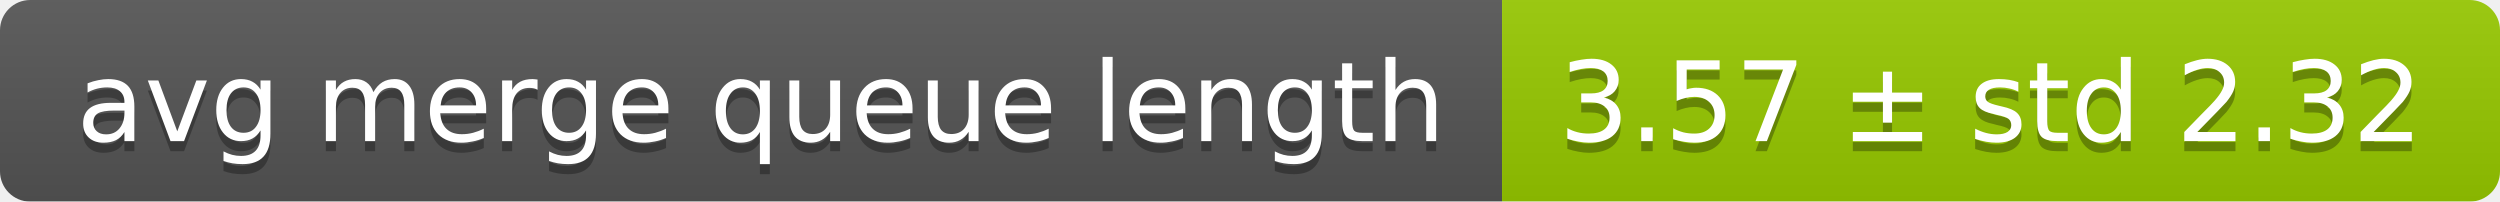
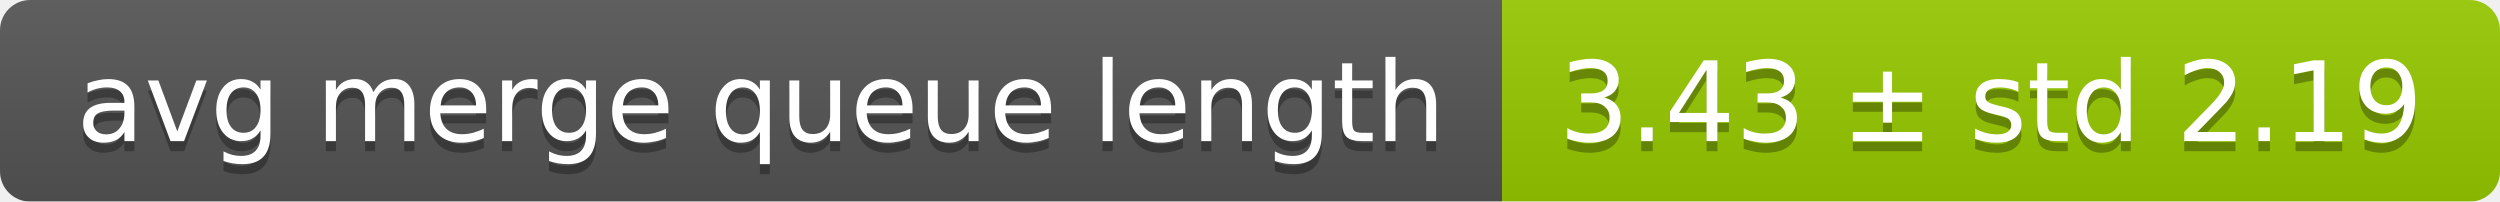
<svg xmlns="http://www.w3.org/2000/svg" width="248" height="20">
  <linearGradient id="smooth" x2="0" y2="100%">
    <stop offset="0" stop-color="#bbb" stop-opacity=".1" />
    <stop offset="1" stop-opacity=".1" />
  </linearGradient>
  <mask id="round">
    <rect width="248" height="20" rx="3" fill="#fff" />
  </mask>
  <g mask="url(#round)">
    <rect width="149" height="20" fill="#555" />
    <rect x="149" width="99" height="20" fill="#97ca00" />
    <rect width="248" height="20" fill="url(#smooth)" />
  </g>
  <g fill="#fff" text-anchor="middle" font-family="DejaVu Sans,Verdana,Geneva,sans-serif" font-size="11">
    <text x="75.5" y="15" fill="#010101" fill-opacity=".3">avg merge queue length</text>
    <text x="75.5" y="14">avg merge queue length</text>
-     <text x="197.5" y="15" fill="#010101" fill-opacity=".3">3.57 ± std 2.32</text>
-     <text x="197.5" y="14">3.57 ± std 2.32</text>
+     <text x="197.5" y="15" fill="#010101" fill-opacity=".3">3.43 ± std 2.19</text>
+     <text x="197.5" y="14">3.43 ± std 2.19</text>
  </g>
</svg>
